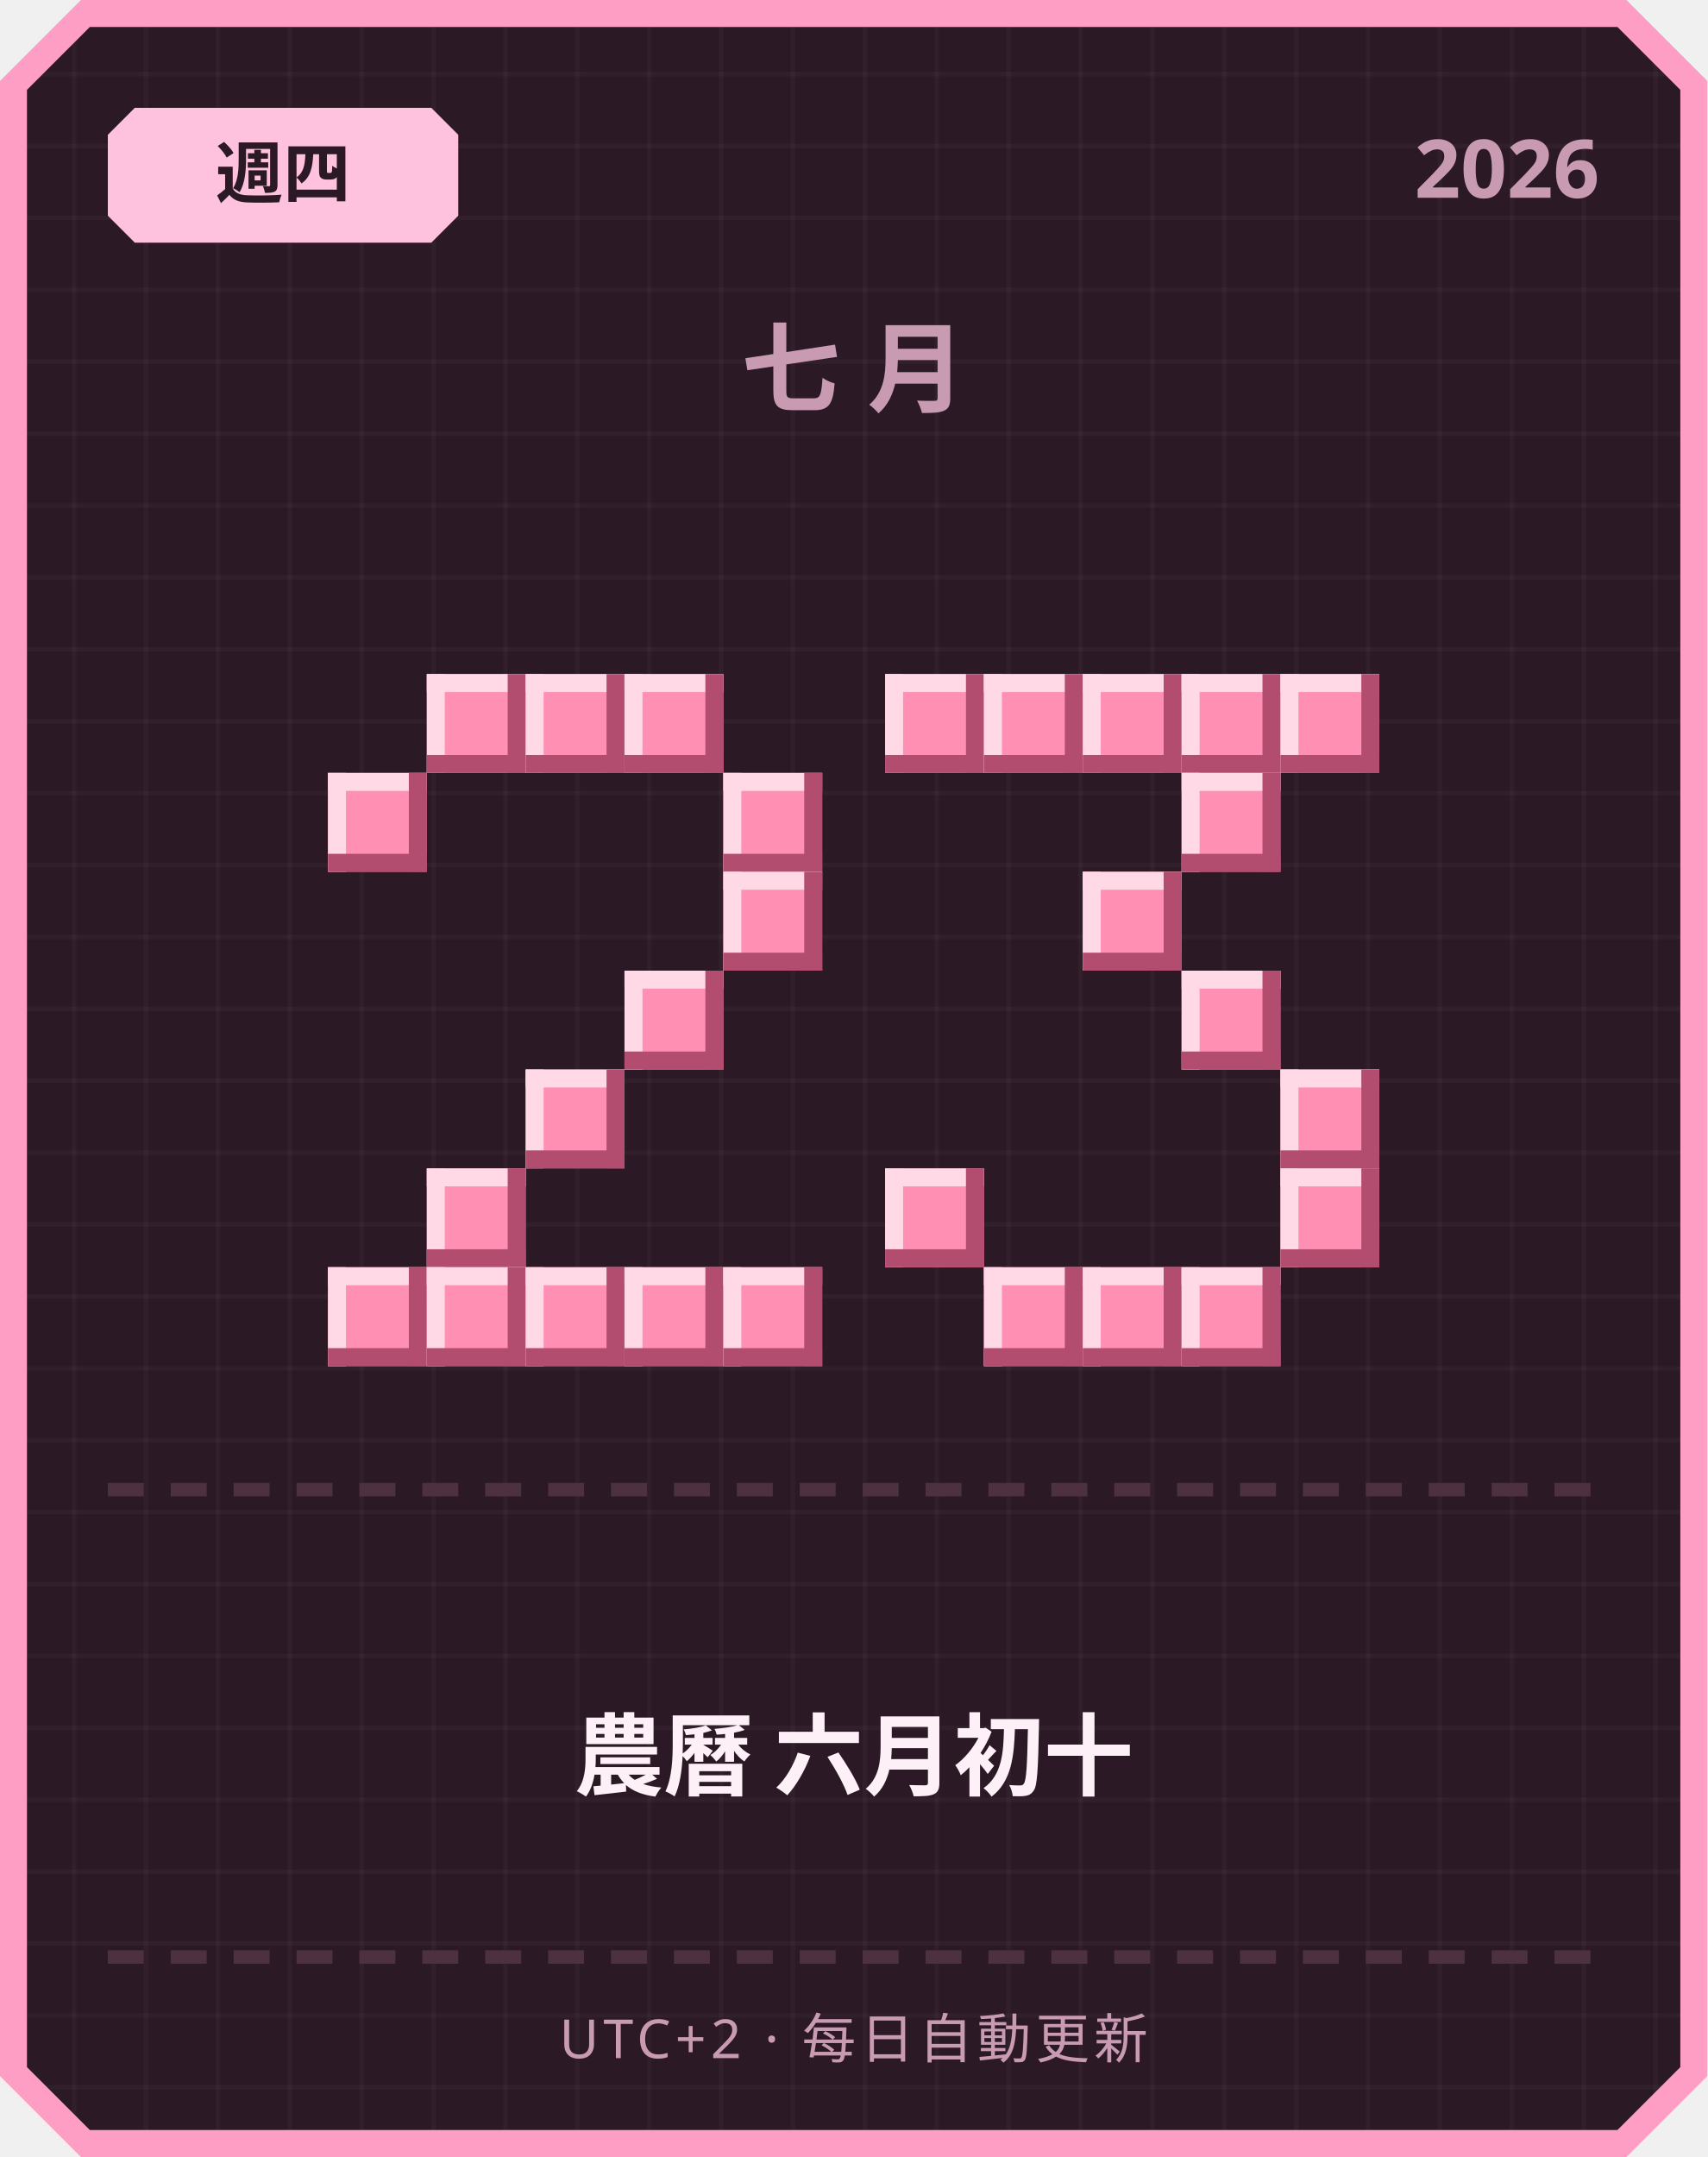
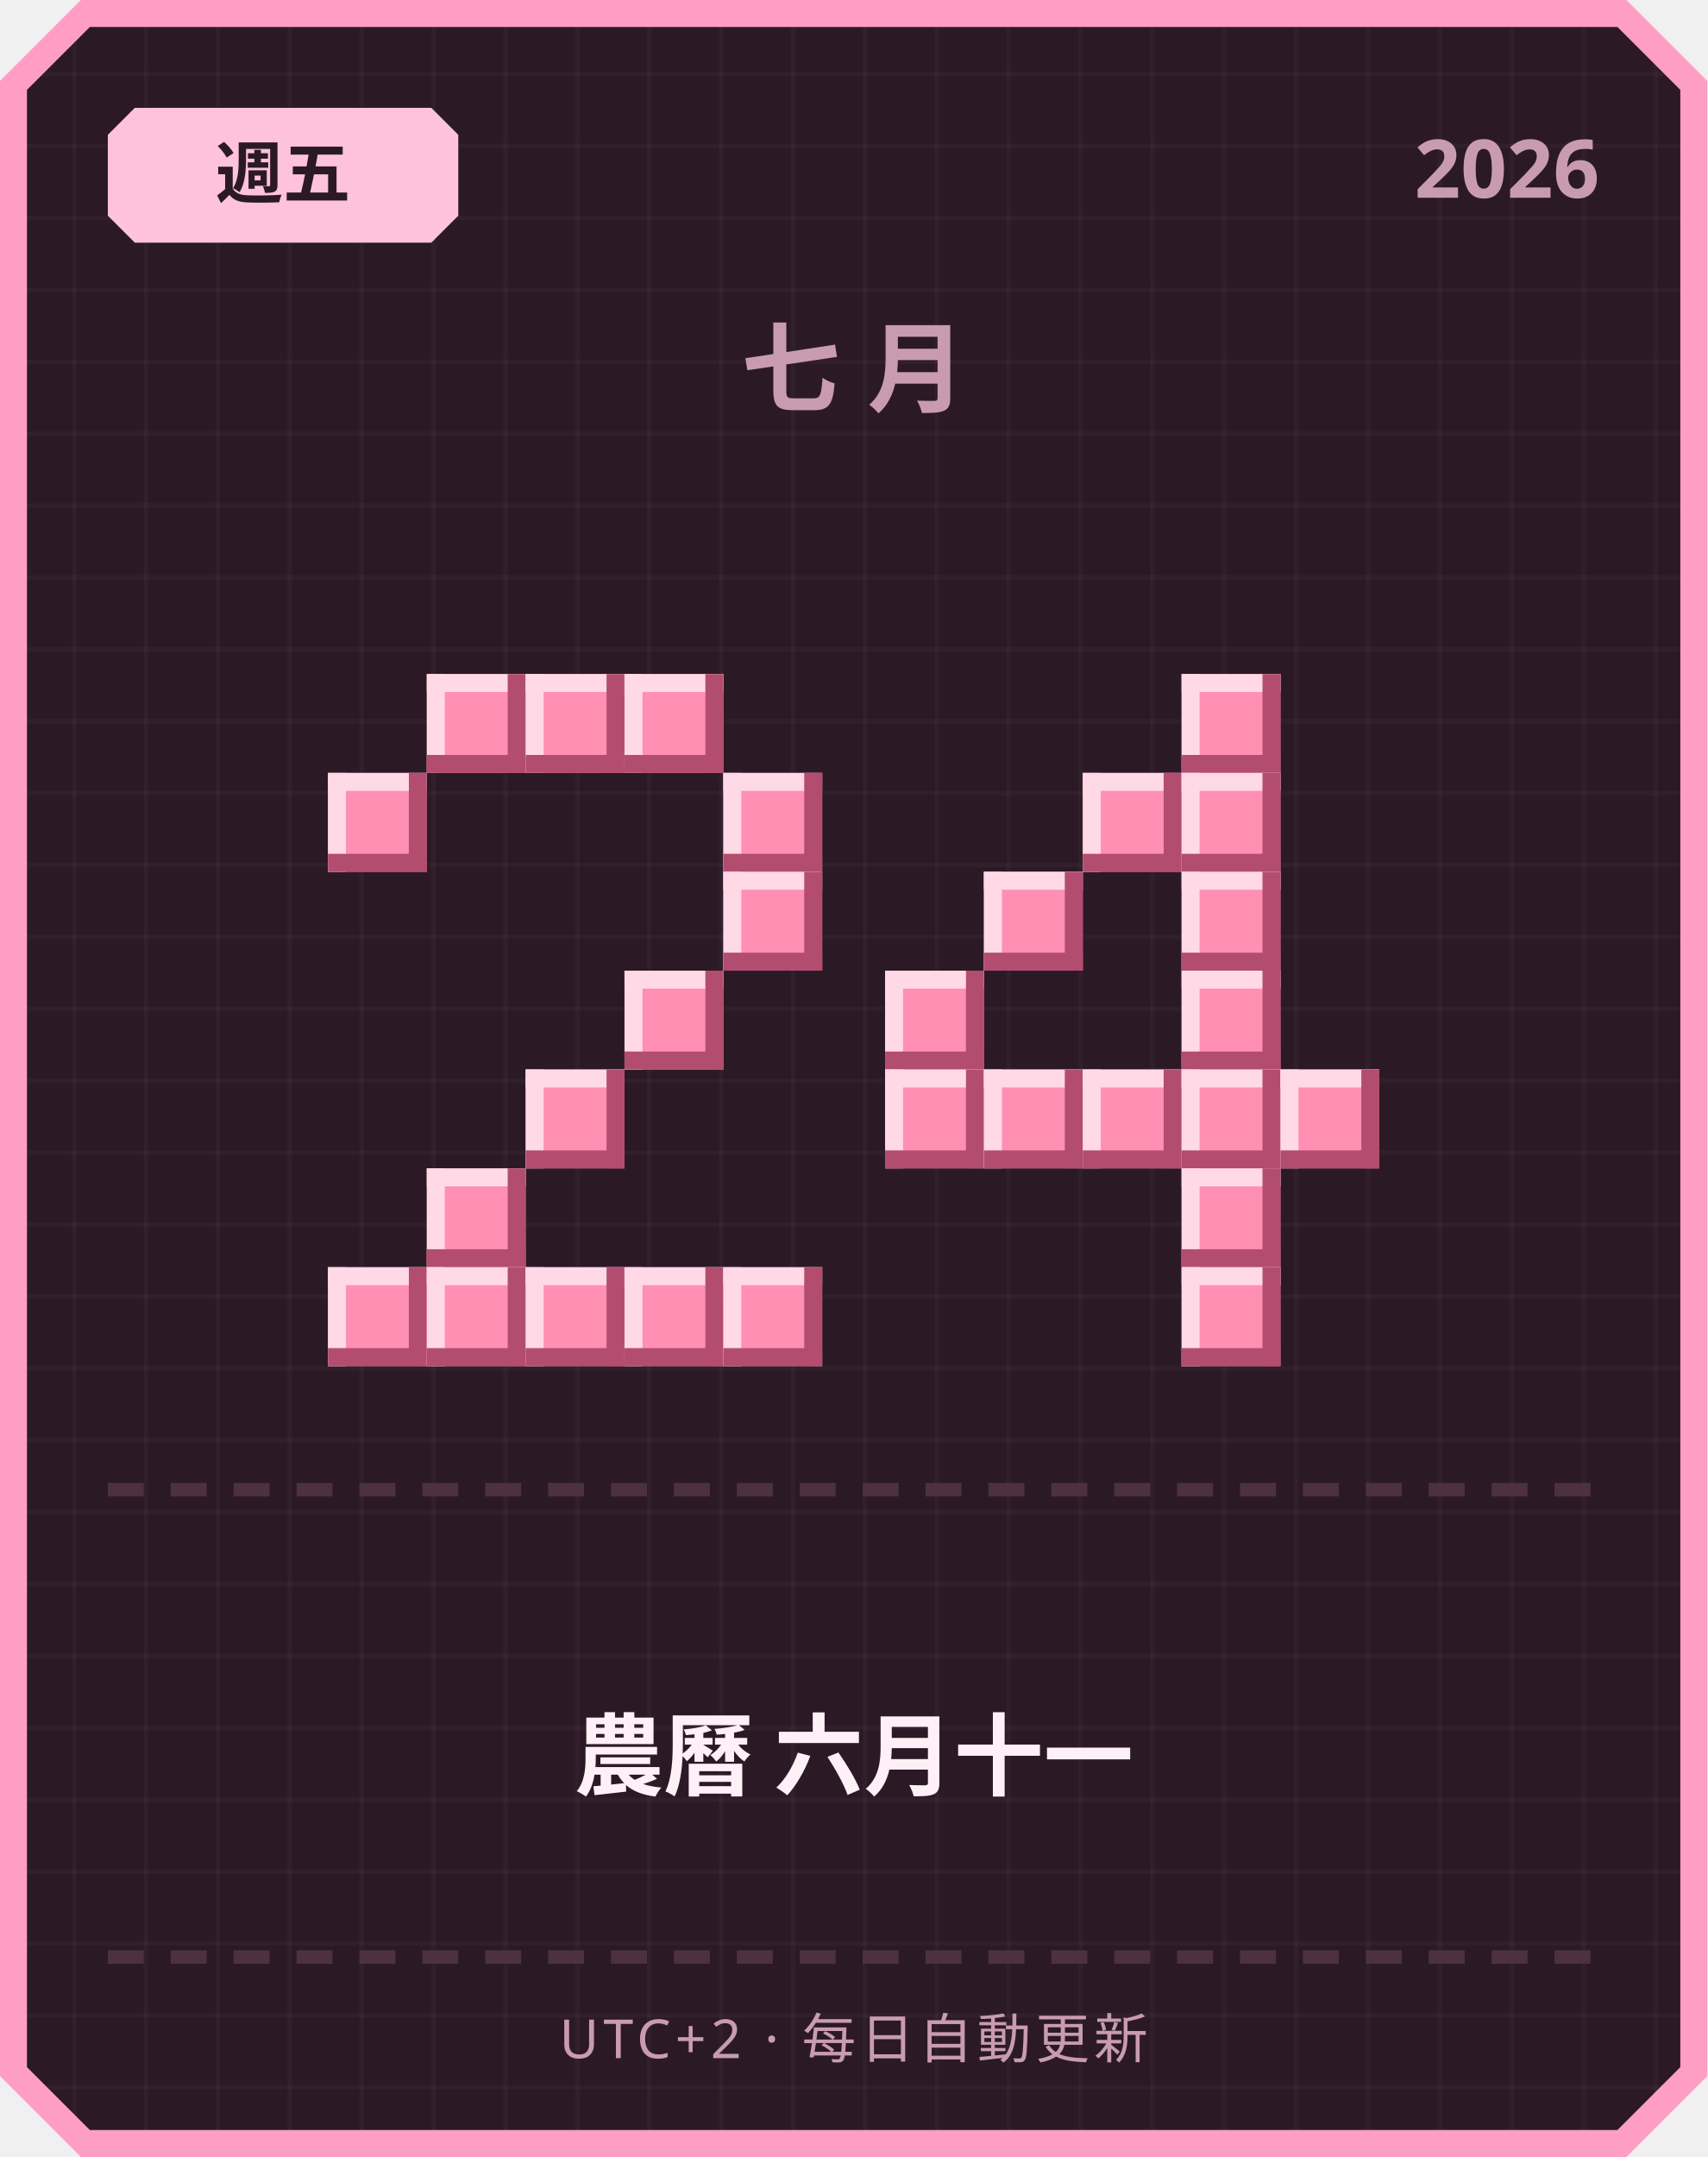
<svg xmlns="http://www.w3.org/2000/svg" width="380" height="480" viewBox="0 0 380 480">
  <defs>
    <pattern id="grid" width="16" height="16" patternUnits="userSpaceOnUse">
      <rect width="16" height="16" fill="#2b1a26" />
      <rect width="1" height="16" fill="#ffffff" opacity="0.03" />
      <rect width="16" height="1" fill="#ffffff" opacity="0.03" />
    </pattern>
  </defs>
  <path d="M 18,0 L 362,0 L 380,18 L 380,462 L 362,480 L 18,480 L 0,462 L 0,18 Z" fill="#ff9ec4" />
  <path d="M 20,6 L 360,6 L 374,20 L 374,460 L 360,474 L 20,474 L 6,460 L 6,20 Z" fill="url(#grid)" />
  <path d="M 30,24 L 96,24 L 102,30 L 102,48 L 96,54 L 30,54 L 24,48 L 24,30 Z" fill="#ffc2de" />
-   <text x="63" y="44" text-anchor="middle" font-family="'Segoe UI', sans-serif" font-size="15" font-weight="700" fill="#2b1a26">週四</text>
+   <text x="63" y="44" text-anchor="middle" font-family="'Segoe UI', sans-serif" font-size="15" font-weight="700" fill="#2b1a26">週五</text>
  <text x="356" y="44" text-anchor="end" font-family="'Segoe UI', sans-serif" font-size="18" font-weight="700" fill="#c99bb3">2026</text>
  <text x="190" y="90" text-anchor="middle" font-family="'Segoe UI', sans-serif" font-size="22" font-weight="700" letter-spacing="6" fill="#c99bb3">七月</text>
  <rect x="95" y="150" width="22" height="22" fill="#ff8fb3" />
  <rect x="95" y="150" width="22" height="4" fill="#ffd9e6" />
  <rect x="95" y="150" width="4" height="22" fill="#ffd9e6" />
  <rect x="95" y="168" width="22" height="4" fill="#b34d70" />
  <rect x="113" y="150" width="4" height="22" fill="#b34d70" />
  <rect x="117" y="150" width="22" height="22" fill="#ff8fb3" />
  <rect x="117" y="150" width="22" height="4" fill="#ffd9e6" />
  <rect x="117" y="150" width="4" height="22" fill="#ffd9e6" />
  <rect x="117" y="168" width="22" height="4" fill="#b34d70" />
  <rect x="135" y="150" width="4" height="22" fill="#b34d70" />
  <rect x="139" y="150" width="22" height="22" fill="#ff8fb3" />
  <rect x="139" y="150" width="22" height="4" fill="#ffd9e6" />
  <rect x="139" y="150" width="4" height="22" fill="#ffd9e6" />
  <rect x="139" y="168" width="22" height="4" fill="#b34d70" />
  <rect x="157" y="150" width="4" height="22" fill="#b34d70" />
  <rect x="73" y="172" width="22" height="22" fill="#ff8fb3" />
  <rect x="73" y="172" width="22" height="4" fill="#ffd9e6" />
  <rect x="73" y="172" width="4" height="22" fill="#ffd9e6" />
  <rect x="73" y="190" width="22" height="4" fill="#b34d70" />
  <rect x="91" y="172" width="4" height="22" fill="#b34d70" />
  <rect x="161" y="172" width="22" height="22" fill="#ff8fb3" />
  <rect x="161" y="172" width="22" height="4" fill="#ffd9e6" />
  <rect x="161" y="172" width="4" height="22" fill="#ffd9e6" />
  <rect x="161" y="190" width="22" height="4" fill="#b34d70" />
  <rect x="179" y="172" width="4" height="22" fill="#b34d70" />
  <rect x="161" y="194" width="22" height="22" fill="#ff8fb3" />
  <rect x="161" y="194" width="22" height="4" fill="#ffd9e6" />
  <rect x="161" y="194" width="4" height="22" fill="#ffd9e6" />
  <rect x="161" y="212" width="22" height="4" fill="#b34d70" />
  <rect x="179" y="194" width="4" height="22" fill="#b34d70" />
  <rect x="139" y="216" width="22" height="22" fill="#ff8fb3" />
  <rect x="139" y="216" width="22" height="4" fill="#ffd9e6" />
  <rect x="139" y="216" width="4" height="22" fill="#ffd9e6" />
  <rect x="139" y="234" width="22" height="4" fill="#b34d70" />
  <rect x="157" y="216" width="4" height="22" fill="#b34d70" />
  <rect x="117" y="238" width="22" height="22" fill="#ff8fb3" />
  <rect x="117" y="238" width="22" height="4" fill="#ffd9e6" />
  <rect x="117" y="238" width="4" height="22" fill="#ffd9e6" />
  <rect x="117" y="256" width="22" height="4" fill="#b34d70" />
  <rect x="135" y="238" width="4" height="22" fill="#b34d70" />
  <rect x="95" y="260" width="22" height="22" fill="#ff8fb3" />
  <rect x="95" y="260" width="22" height="4" fill="#ffd9e6" />
  <rect x="95" y="260" width="4" height="22" fill="#ffd9e6" />
  <rect x="95" y="278" width="22" height="4" fill="#b34d70" />
  <rect x="113" y="260" width="4" height="22" fill="#b34d70" />
  <rect x="73" y="282" width="22" height="22" fill="#ff8fb3" />
  <rect x="73" y="282" width="22" height="4" fill="#ffd9e6" />
  <rect x="73" y="282" width="4" height="22" fill="#ffd9e6" />
  <rect x="73" y="300" width="22" height="4" fill="#b34d70" />
  <rect x="91" y="282" width="4" height="22" fill="#b34d70" />
  <rect x="95" y="282" width="22" height="22" fill="#ff8fb3" />
  <rect x="95" y="282" width="22" height="4" fill="#ffd9e6" />
  <rect x="95" y="282" width="4" height="22" fill="#ffd9e6" />
  <rect x="95" y="300" width="22" height="4" fill="#b34d70" />
  <rect x="113" y="282" width="4" height="22" fill="#b34d70" />
  <rect x="117" y="282" width="22" height="22" fill="#ff8fb3" />
  <rect x="117" y="282" width="22" height="4" fill="#ffd9e6" />
  <rect x="117" y="282" width="4" height="22" fill="#ffd9e6" />
  <rect x="117" y="300" width="22" height="4" fill="#b34d70" />
  <rect x="135" y="282" width="4" height="22" fill="#b34d70" />
  <rect x="139" y="282" width="22" height="22" fill="#ff8fb3" />
  <rect x="139" y="282" width="22" height="4" fill="#ffd9e6" />
  <rect x="139" y="282" width="4" height="22" fill="#ffd9e6" />
  <rect x="139" y="300" width="22" height="4" fill="#b34d70" />
  <rect x="157" y="282" width="4" height="22" fill="#b34d70" />
  <rect x="161" y="282" width="22" height="22" fill="#ff8fb3" />
  <rect x="161" y="282" width="22" height="4" fill="#ffd9e6" />
  <rect x="161" y="282" width="4" height="22" fill="#ffd9e6" />
  <rect x="161" y="300" width="22" height="4" fill="#b34d70" />
  <rect x="179" y="282" width="4" height="22" fill="#b34d70" />
-   <rect x="197" y="150" width="22" height="22" fill="#ff8fb3" />
-   <rect x="197" y="150" width="22" height="4" fill="#ffd9e6" />
-   <rect x="197" y="150" width="4" height="22" fill="#ffd9e6" />
-   <rect x="197" y="168" width="22" height="4" fill="#b34d70" />
-   <rect x="215" y="150" width="4" height="22" fill="#b34d70" />
-   <rect x="219" y="150" width="22" height="22" fill="#ff8fb3" />
-   <rect x="219" y="150" width="22" height="4" fill="#ffd9e6" />
-   <rect x="219" y="150" width="4" height="22" fill="#ffd9e6" />
-   <rect x="219" y="168" width="22" height="4" fill="#b34d70" />
-   <rect x="237" y="150" width="4" height="22" fill="#b34d70" />
-   <rect x="241" y="150" width="22" height="22" fill="#ff8fb3" />
-   <rect x="241" y="150" width="22" height="4" fill="#ffd9e6" />
-   <rect x="241" y="150" width="4" height="22" fill="#ffd9e6" />
-   <rect x="241" y="168" width="22" height="4" fill="#b34d70" />
-   <rect x="259" y="150" width="4" height="22" fill="#b34d70" />
  <rect x="263" y="150" width="22" height="22" fill="#ff8fb3" />
  <rect x="263" y="150" width="22" height="4" fill="#ffd9e6" />
  <rect x="263" y="150" width="4" height="22" fill="#ffd9e6" />
  <rect x="263" y="168" width="22" height="4" fill="#b34d70" />
  <rect x="281" y="150" width="4" height="22" fill="#b34d70" />
-   <rect x="285" y="150" width="22" height="22" fill="#ff8fb3" />
-   <rect x="285" y="150" width="22" height="4" fill="#ffd9e6" />
-   <rect x="285" y="150" width="4" height="22" fill="#ffd9e6" />
-   <rect x="285" y="168" width="22" height="4" fill="#b34d70" />
-   <rect x="303" y="150" width="4" height="22" fill="#b34d70" />
+   <rect x="241" y="172" width="22" height="22" fill="#ff8fb3" />
+   <rect x="241" y="172" width="22" height="4" fill="#ffd9e6" />
+   <rect x="241" y="172" width="4" height="22" fill="#ffd9e6" />
+   <rect x="241" y="190" width="22" height="4" fill="#b34d70" />
+   <rect x="259" y="172" width="4" height="22" fill="#b34d70" />
  <rect x="263" y="172" width="22" height="22" fill="#ff8fb3" />
  <rect x="263" y="172" width="22" height="4" fill="#ffd9e6" />
  <rect x="263" y="172" width="4" height="22" fill="#ffd9e6" />
  <rect x="263" y="190" width="22" height="4" fill="#b34d70" />
  <rect x="281" y="172" width="4" height="22" fill="#b34d70" />
-   <rect x="241" y="194" width="22" height="22" fill="#ff8fb3" />
-   <rect x="241" y="194" width="22" height="4" fill="#ffd9e6" />
-   <rect x="241" y="194" width="4" height="22" fill="#ffd9e6" />
-   <rect x="241" y="212" width="22" height="4" fill="#b34d70" />
-   <rect x="259" y="194" width="4" height="22" fill="#b34d70" />
+   <rect x="219" y="194" width="22" height="22" fill="#ff8fb3" />
+   <rect x="219" y="194" width="22" height="4" fill="#ffd9e6" />
+   <rect x="219" y="194" width="4" height="22" fill="#ffd9e6" />
+   <rect x="219" y="212" width="22" height="4" fill="#b34d70" />
+   <rect x="237" y="194" width="4" height="22" fill="#b34d70" />
+   <rect x="263" y="194" width="22" height="22" fill="#ff8fb3" />
+   <rect x="263" y="194" width="22" height="4" fill="#ffd9e6" />
+   <rect x="263" y="194" width="4" height="22" fill="#ffd9e6" />
+   <rect x="263" y="212" width="22" height="4" fill="#b34d70" />
+   <rect x="281" y="194" width="4" height="22" fill="#b34d70" />
+   <rect x="197" y="216" width="22" height="22" fill="#ff8fb3" />
+   <rect x="197" y="216" width="22" height="4" fill="#ffd9e6" />
+   <rect x="197" y="216" width="4" height="22" fill="#ffd9e6" />
+   <rect x="197" y="234" width="22" height="4" fill="#b34d70" />
+   <rect x="215" y="216" width="4" height="22" fill="#b34d70" />
  <rect x="263" y="216" width="22" height="22" fill="#ff8fb3" />
  <rect x="263" y="216" width="22" height="4" fill="#ffd9e6" />
  <rect x="263" y="216" width="4" height="22" fill="#ffd9e6" />
  <rect x="263" y="234" width="22" height="4" fill="#b34d70" />
  <rect x="281" y="216" width="4" height="22" fill="#b34d70" />
+   <rect x="197" y="238" width="22" height="22" fill="#ff8fb3" />
+   <rect x="197" y="238" width="22" height="4" fill="#ffd9e6" />
+   <rect x="197" y="238" width="4" height="22" fill="#ffd9e6" />
+   <rect x="197" y="256" width="22" height="4" fill="#b34d70" />
+   <rect x="215" y="238" width="4" height="22" fill="#b34d70" />
+   <rect x="219" y="238" width="22" height="22" fill="#ff8fb3" />
+   <rect x="219" y="238" width="22" height="4" fill="#ffd9e6" />
+   <rect x="219" y="238" width="4" height="22" fill="#ffd9e6" />
+   <rect x="219" y="256" width="22" height="4" fill="#b34d70" />
+   <rect x="237" y="238" width="4" height="22" fill="#b34d70" />
+   <rect x="241" y="238" width="22" height="22" fill="#ff8fb3" />
+   <rect x="241" y="238" width="22" height="4" fill="#ffd9e6" />
+   <rect x="241" y="238" width="4" height="22" fill="#ffd9e6" />
+   <rect x="241" y="256" width="22" height="4" fill="#b34d70" />
+   <rect x="259" y="238" width="4" height="22" fill="#b34d70" />
+   <rect x="263" y="238" width="22" height="22" fill="#ff8fb3" />
+   <rect x="263" y="238" width="22" height="4" fill="#ffd9e6" />
+   <rect x="263" y="238" width="4" height="22" fill="#ffd9e6" />
+   <rect x="263" y="256" width="22" height="4" fill="#b34d70" />
+   <rect x="281" y="238" width="4" height="22" fill="#b34d70" />
  <rect x="285" y="238" width="22" height="22" fill="#ff8fb3" />
  <rect x="285" y="238" width="22" height="4" fill="#ffd9e6" />
  <rect x="285" y="238" width="4" height="22" fill="#ffd9e6" />
  <rect x="285" y="256" width="22" height="4" fill="#b34d70" />
  <rect x="303" y="238" width="4" height="22" fill="#b34d70" />
-   <rect x="197" y="260" width="22" height="22" fill="#ff8fb3" />
-   <rect x="197" y="260" width="22" height="4" fill="#ffd9e6" />
-   <rect x="197" y="260" width="4" height="22" fill="#ffd9e6" />
-   <rect x="197" y="278" width="22" height="4" fill="#b34d70" />
-   <rect x="215" y="260" width="4" height="22" fill="#b34d70" />
-   <rect x="285" y="260" width="22" height="22" fill="#ff8fb3" />
-   <rect x="285" y="260" width="22" height="4" fill="#ffd9e6" />
-   <rect x="285" y="260" width="4" height="22" fill="#ffd9e6" />
-   <rect x="285" y="278" width="22" height="4" fill="#b34d70" />
-   <rect x="303" y="260" width="4" height="22" fill="#b34d70" />
-   <rect x="219" y="282" width="22" height="22" fill="#ff8fb3" />
-   <rect x="219" y="282" width="22" height="4" fill="#ffd9e6" />
-   <rect x="219" y="282" width="4" height="22" fill="#ffd9e6" />
-   <rect x="219" y="300" width="22" height="4" fill="#b34d70" />
-   <rect x="237" y="282" width="4" height="22" fill="#b34d70" />
-   <rect x="241" y="282" width="22" height="22" fill="#ff8fb3" />
-   <rect x="241" y="282" width="22" height="4" fill="#ffd9e6" />
-   <rect x="241" y="282" width="4" height="22" fill="#ffd9e6" />
-   <rect x="241" y="300" width="22" height="4" fill="#b34d70" />
-   <rect x="259" y="282" width="4" height="22" fill="#b34d70" />
+   <rect x="263" y="260" width="22" height="22" fill="#ff8fb3" />
+   <rect x="263" y="260" width="22" height="4" fill="#ffd9e6" />
+   <rect x="263" y="260" width="4" height="22" fill="#ffd9e6" />
+   <rect x="263" y="278" width="22" height="4" fill="#b34d70" />
+   <rect x="281" y="260" width="4" height="22" fill="#b34d70" />
  <rect x="263" y="282" width="22" height="22" fill="#ff8fb3" />
  <rect x="263" y="282" width="22" height="4" fill="#ffd9e6" />
  <rect x="263" y="282" width="4" height="22" fill="#ffd9e6" />
  <rect x="263" y="300" width="22" height="4" fill="#b34d70" />
  <rect x="281" y="282" width="4" height="22" fill="#b34d70" />
  <rect x="24" y="330" width="8" height="3" fill="#4d3140" />
  <rect x="38" y="330" width="8" height="3" fill="#4d3140" />
  <rect x="52" y="330" width="8" height="3" fill="#4d3140" />
  <rect x="66" y="330" width="8" height="3" fill="#4d3140" />
  <rect x="80" y="330" width="8" height="3" fill="#4d3140" />
  <rect x="94" y="330" width="8" height="3" fill="#4d3140" />
  <rect x="108" y="330" width="8" height="3" fill="#4d3140" />
  <rect x="122" y="330" width="8" height="3" fill="#4d3140" />
  <rect x="136" y="330" width="8" height="3" fill="#4d3140" />
  <rect x="150" y="330" width="8" height="3" fill="#4d3140" />
  <rect x="164" y="330" width="8" height="3" fill="#4d3140" />
  <rect x="178" y="330" width="8" height="3" fill="#4d3140" />
  <rect x="192" y="330" width="8" height="3" fill="#4d3140" />
  <rect x="206" y="330" width="8" height="3" fill="#4d3140" />
  <rect x="220" y="330" width="8" height="3" fill="#4d3140" />
  <rect x="234" y="330" width="8" height="3" fill="#4d3140" />
  <rect x="248" y="330" width="8" height="3" fill="#4d3140" />
  <rect x="262" y="330" width="8" height="3" fill="#4d3140" />
  <rect x="276" y="330" width="8" height="3" fill="#4d3140" />
  <rect x="290" y="330" width="8" height="3" fill="#4d3140" />
  <rect x="304" y="330" width="8" height="3" fill="#4d3140" />
  <rect x="318" y="330" width="8" height="3" fill="#4d3140" />
  <rect x="332" y="330" width="8" height="3" fill="#4d3140" />
  <rect x="346" y="330" width="8" height="3" fill="#4d3140" />
-   <text x="190" y="398" text-anchor="middle" font-family="'Segoe UI', 'Microsoft JhengHei', sans-serif" font-size="20" font-weight="700" fill="#fdf0f6">農曆 六月初十</text>
+   <text x="190" y="398" text-anchor="middle" font-family="'Segoe UI', 'Microsoft JhengHei', sans-serif" font-size="20" font-weight="700" fill="#fdf0f6">農曆 六月十一</text>
  <rect x="24" y="434" width="8" height="3" fill="#4d3140" />
  <rect x="38" y="434" width="8" height="3" fill="#4d3140" />
  <rect x="52" y="434" width="8" height="3" fill="#4d3140" />
  <rect x="66" y="434" width="8" height="3" fill="#4d3140" />
  <rect x="80" y="434" width="8" height="3" fill="#4d3140" />
  <rect x="94" y="434" width="8" height="3" fill="#4d3140" />
  <rect x="108" y="434" width="8" height="3" fill="#4d3140" />
  <rect x="122" y="434" width="8" height="3" fill="#4d3140" />
  <rect x="136" y="434" width="8" height="3" fill="#4d3140" />
  <rect x="150" y="434" width="8" height="3" fill="#4d3140" />
  <rect x="164" y="434" width="8" height="3" fill="#4d3140" />
  <rect x="178" y="434" width="8" height="3" fill="#4d3140" />
  <rect x="192" y="434" width="8" height="3" fill="#4d3140" />
  <rect x="206" y="434" width="8" height="3" fill="#4d3140" />
  <rect x="220" y="434" width="8" height="3" fill="#4d3140" />
  <rect x="234" y="434" width="8" height="3" fill="#4d3140" />
  <rect x="248" y="434" width="8" height="3" fill="#4d3140" />
  <rect x="262" y="434" width="8" height="3" fill="#4d3140" />
  <rect x="276" y="434" width="8" height="3" fill="#4d3140" />
  <rect x="290" y="434" width="8" height="3" fill="#4d3140" />
  <rect x="304" y="434" width="8" height="3" fill="#4d3140" />
  <rect x="318" y="434" width="8" height="3" fill="#4d3140" />
  <rect x="332" y="434" width="8" height="3" fill="#4d3140" />
  <rect x="346" y="434" width="8" height="3" fill="#4d3140" />
  <text x="190" y="458" text-anchor="middle" font-family="'Segoe UI', sans-serif" font-size="12" letter-spacing="1" fill="#c99bb3">UTC+2 · 每日自動更新</text>
</svg>
